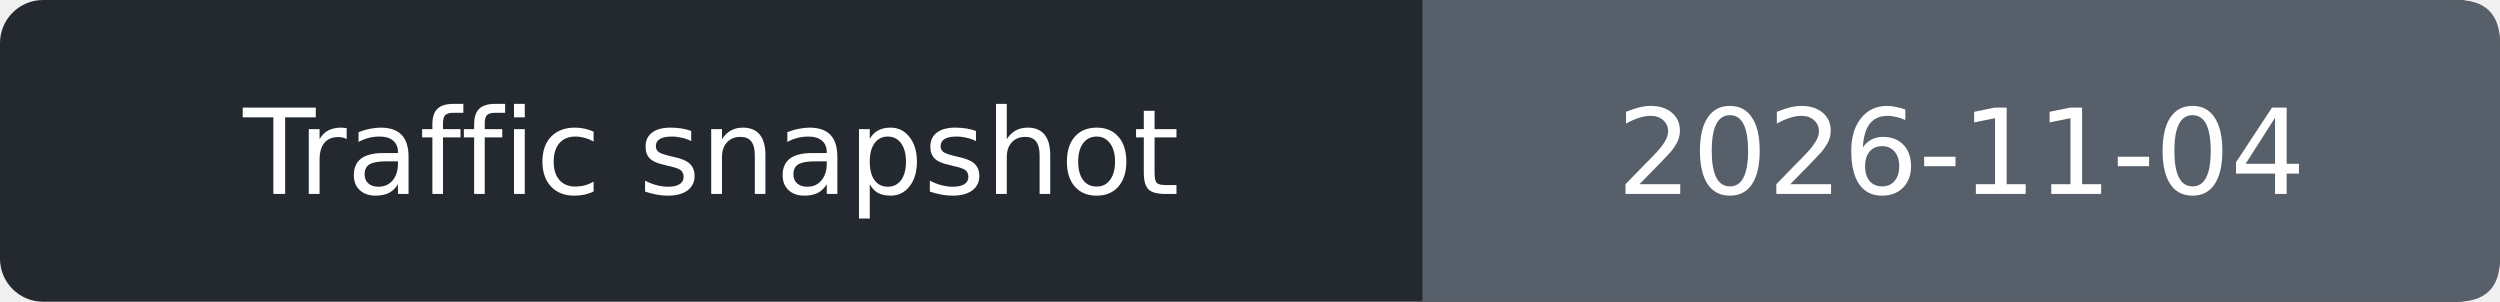
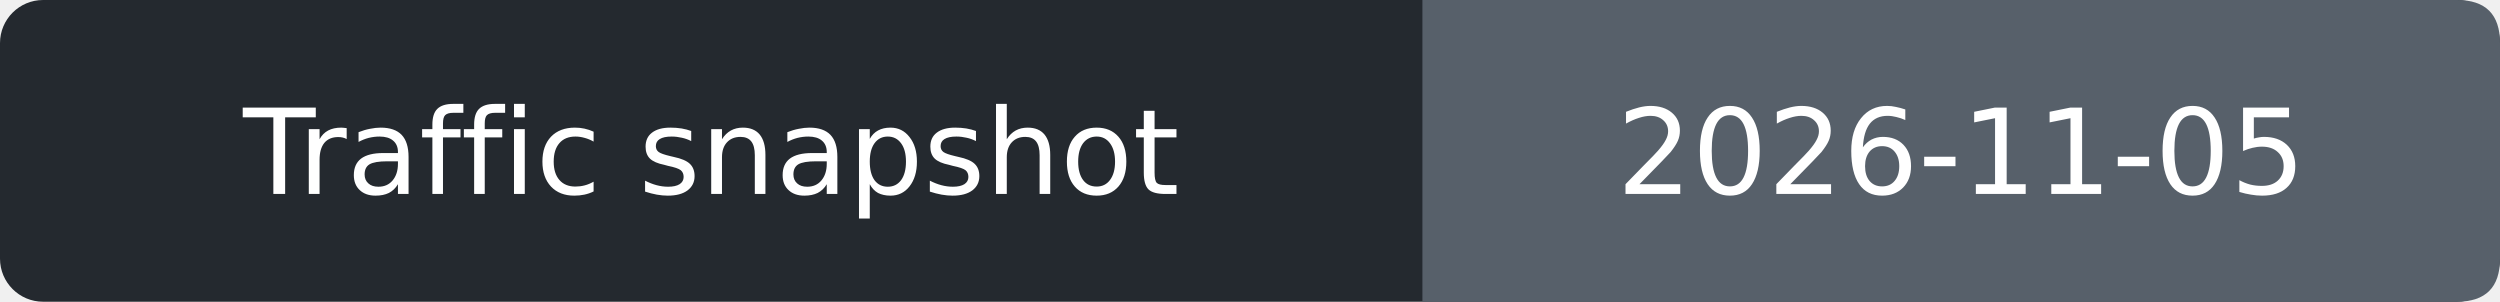
- <svg xmlns="http://www.w3.org/2000/svg" width="232" height="28" role="img" aria-label="Traffic snapshot: 2026-11-04">
+ <svg xmlns="http://www.w3.org/2000/svg" width="232" height="28" role="img" aria-label="Traffic snapshot: 2026-11-05">
  <rect width="232" height="28" rx="4" fill="#24292f" />
  <path d="M132 0h96q4 0 4 4v20q0 4-4 4h-96z" fill="#57606a" />
  <g fill="#fff" text-anchor="middle" font-family="Verdana,DejaVu Sans,sans-serif" font-size="11">
    <text x="66.0" y="18">Traffic snapshot</text>
-     <text x="182.0" y="18">2026-11-04</text>
+     <text x="182.0" y="18">2026-11-05</text>
  </g>
</svg>
